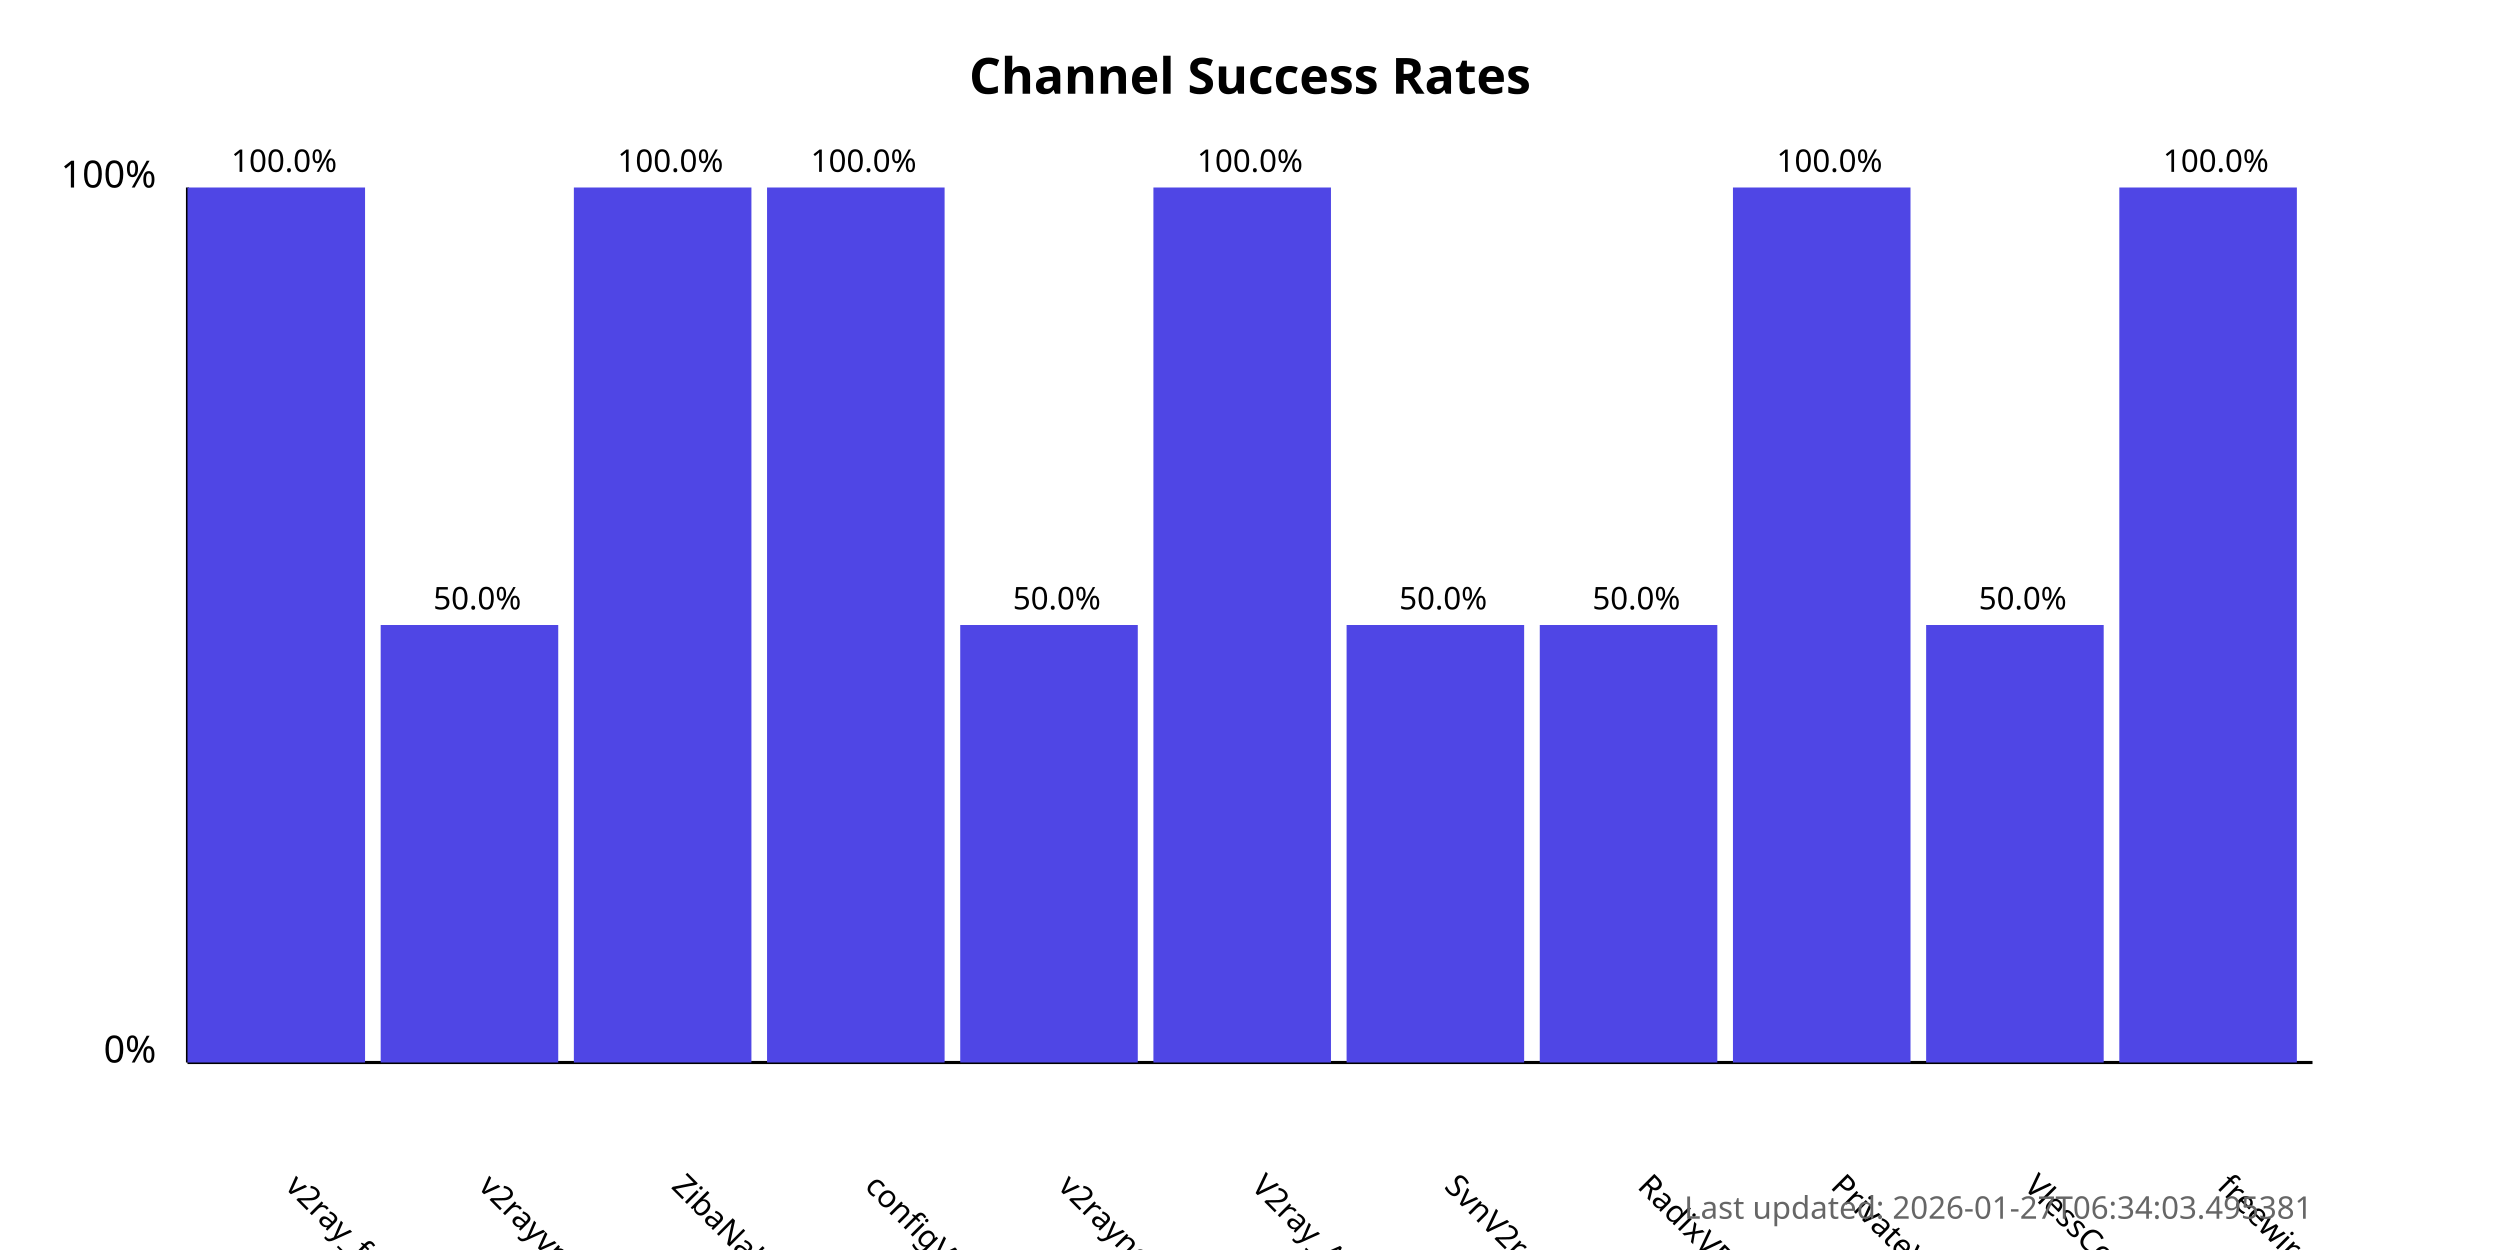
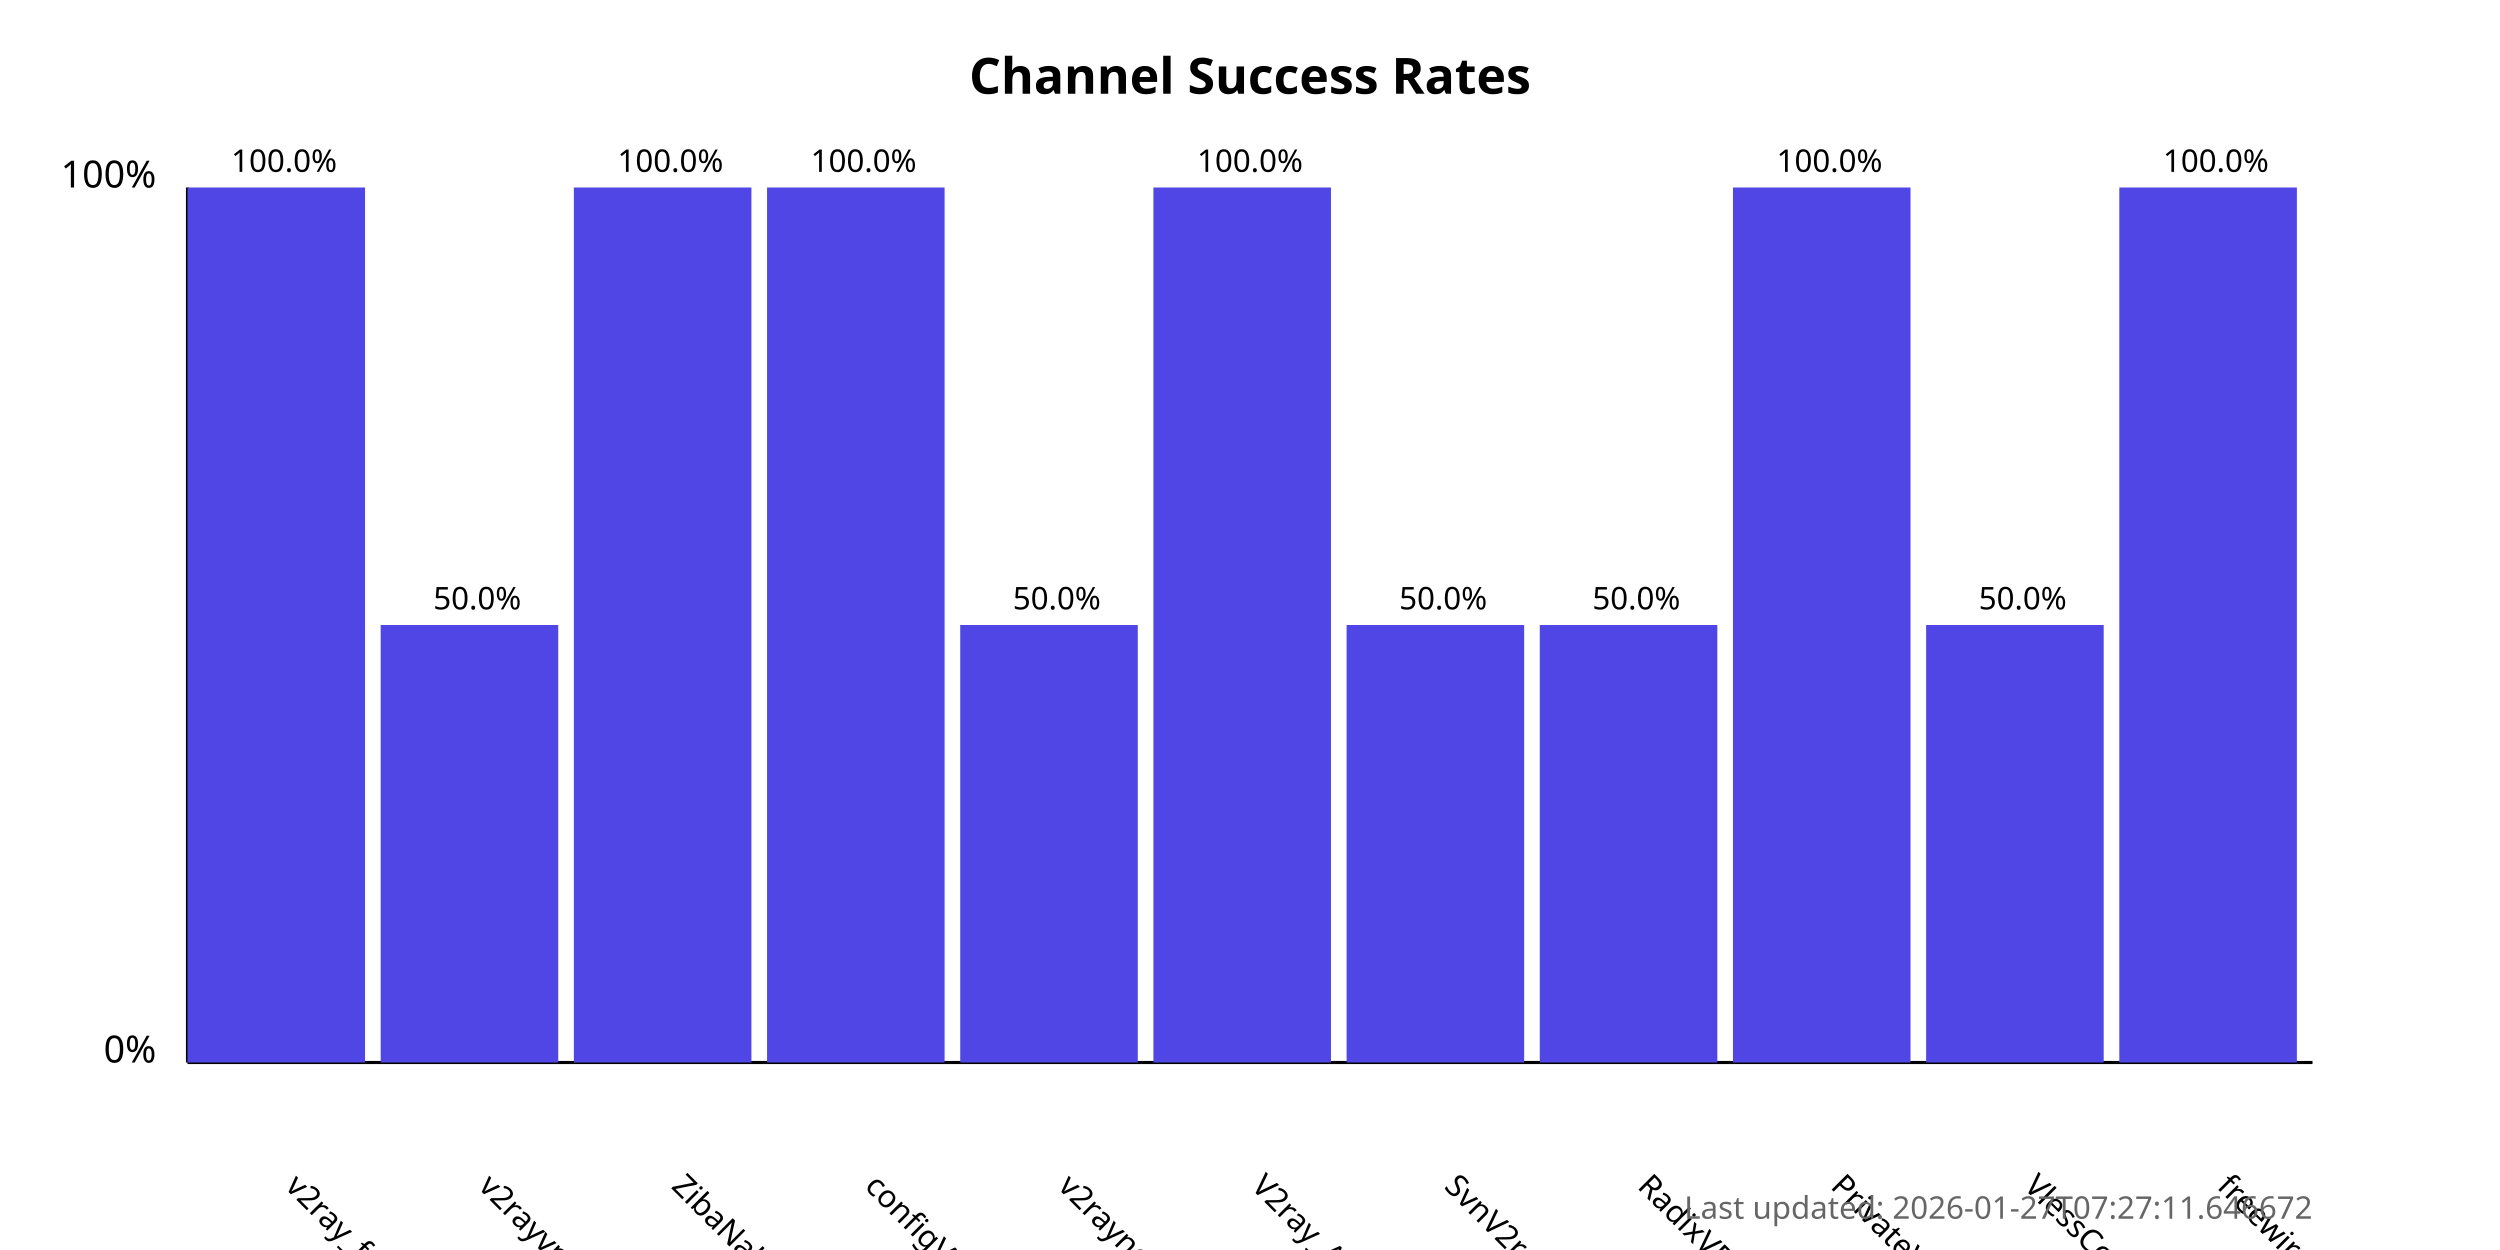
<svg xmlns="http://www.w3.org/2000/svg" width="800" height="400">
  <style>
            .chart-title { font: bold 16px sans-serif; }
            .axis-label { font: 12px sans-serif; }
            .tick-label { font: 10px sans-serif; }
            .bar { fill: #4f46e5; }
            .bar:hover { fill: #6366f1; }
            .timestamp { font: 10px sans-serif; fill: #666; }
        </style>
  <text x="400.0" y="30" text-anchor="middle" class="chart-title">
            Channel Success Rates
        </text>
  <line x1="60" y1="340" x2="60" y2="60" stroke="black" stroke-width="1" />
  <line x1="60" y1="340" x2="740" y2="340" stroke="black" stroke-width="1" />
  <text x="50" y="340" text-anchor="end" class="axis-label">0%</text>
  <text x="50" y="60" text-anchor="end" class="axis-label">100%</text>
  <g>
    <rect x="60" y="60.0" width="56.818" height="280.0" class="bar" />
    <text x="90.909" y="380" transform="rotate(45, 90.90909, 380)" text-anchor="start" class="tick-label">
                v2ray_free_conf
            </text>
    <text x="90.909" y="55.0" text-anchor="middle" class="tick-label">
                100.0%
            </text>
  </g>
  <g>
    <rect x="121.818" y="200.0" width="56.818" height="140.0" class="bar" />
    <text x="152.727" y="380" transform="rotate(45, 152.7273, 380)" text-anchor="start" class="tick-label">
                v2rayvpno
            </text>
    <text x="152.727" y="195.0" text-anchor="middle" class="tick-label">
                50.0%
            </text>
  </g>
  <g>
    <rect x="183.636" y="60.0" width="56.818" height="280.0" class="bar" />
    <text x="214.545" y="380" transform="rotate(45, 214.5455, 380)" text-anchor="start" class="tick-label">
                ZibaNabz
            </text>
    <text x="214.545" y="55.0" text-anchor="middle" class="tick-label">
                100.0%
            </text>
  </g>
  <g>
    <rect x="245.455" y="60.0" width="56.818" height="280.0" class="bar" />
    <text x="276.364" y="380" transform="rotate(45, 276.3636, 380)" text-anchor="start" class="tick-label">
                configV2rayForFree
            </text>
    <text x="276.364" y="55.0" text-anchor="middle" class="tick-label">
                100.0%
            </text>
  </g>
  <g>
    <rect x="307.273" y="200.0" width="56.818" height="140.0" class="bar" />
    <text x="338.182" y="380" transform="rotate(45, 338.1818, 380)" text-anchor="start" class="tick-label">
                v2rayngvpn
            </text>
    <text x="338.182" y="195.0" text-anchor="middle" class="tick-label">
                50.0%
            </text>
  </g>
  <g>
    <rect x="369.091" y="60.0" width="56.818" height="280.0" class="bar" />
    <text x="400.0" y="380" transform="rotate(45, 400.0, 380)" text-anchor="start" class="tick-label">
                V2ray_Alpha
            </text>
    <text x="400.0" y="55.0" text-anchor="middle" class="tick-label">
                100.0%
            </text>
  </g>
  <g>
    <rect x="430.909" y="200.0" width="56.818" height="140.0" class="bar" />
    <text x="461.818" y="380" transform="rotate(45, 461.8182, 380)" text-anchor="start" class="tick-label">
                SvnV2ray
            </text>
    <text x="461.818" y="195.0" text-anchor="middle" class="tick-label">
                50.0%
            </text>
  </g>
  <g>
    <rect x="492.727" y="200.0" width="56.818" height="140.0" class="bar" />
    <text x="523.636" y="380" transform="rotate(45, 523.6364, 380)" text-anchor="start" class="tick-label">
                RadixVPN
            </text>
    <text x="523.636" y="195.0" text-anchor="middle" class="tick-label">
                50.0%
            </text>
  </g>
  <g>
    <rect x="554.545" y="60.0" width="56.818" height="280.0" class="bar" />
    <text x="585.455" y="380" transform="rotate(45, 585.4545, 380)" text-anchor="start" class="tick-label">
                PrivateVPNs
            </text>
    <text x="585.455" y="55.0" text-anchor="middle" class="tick-label">
                100.0%
            </text>
  </g>
  <g>
    <rect x="616.364" y="200.0" width="56.818" height="140.0" class="bar" />
    <text x="647.273" y="380" transform="rotate(45, 647.2727, 380)" text-anchor="start" class="tick-label">
                VlessConfig
            </text>
    <text x="647.273" y="195.0" text-anchor="middle" class="tick-label">
                50.0%
            </text>
  </g>
  <g>
    <rect x="678.182" y="60.0" width="56.818" height="280.0" class="bar" />
    <text x="709.091" y="380" transform="rotate(45, 709.0909, 380)" text-anchor="start" class="tick-label">
                freewireguard
            </text>
    <text x="709.091" y="55.0" text-anchor="middle" class="tick-label">
                100.0%
            </text>
  </g>
  <text x="740" y="390" text-anchor="end" class="timestamp">
-             Last updated: 2026-01-27T06:34:03.495381
+             Last updated: 2026-01-27T07:27:11.646672
        </text>
</svg>
